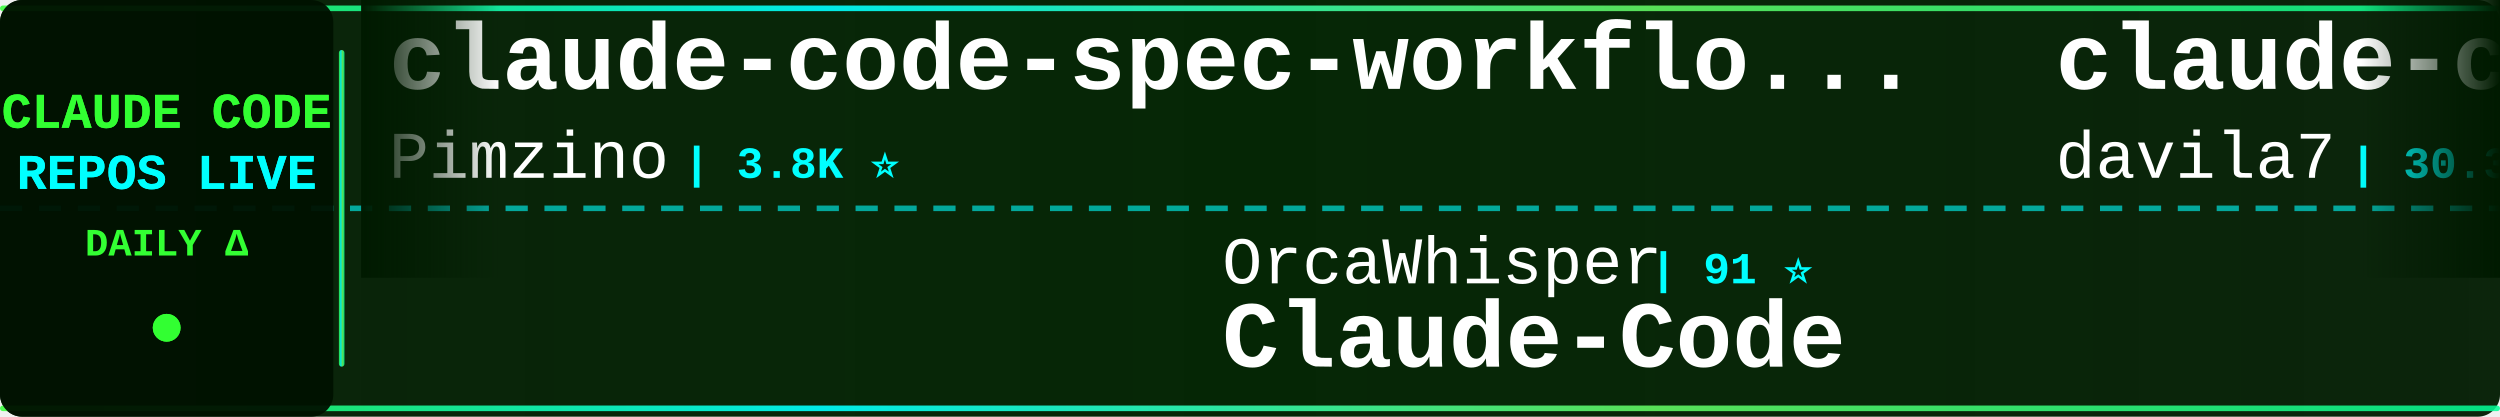
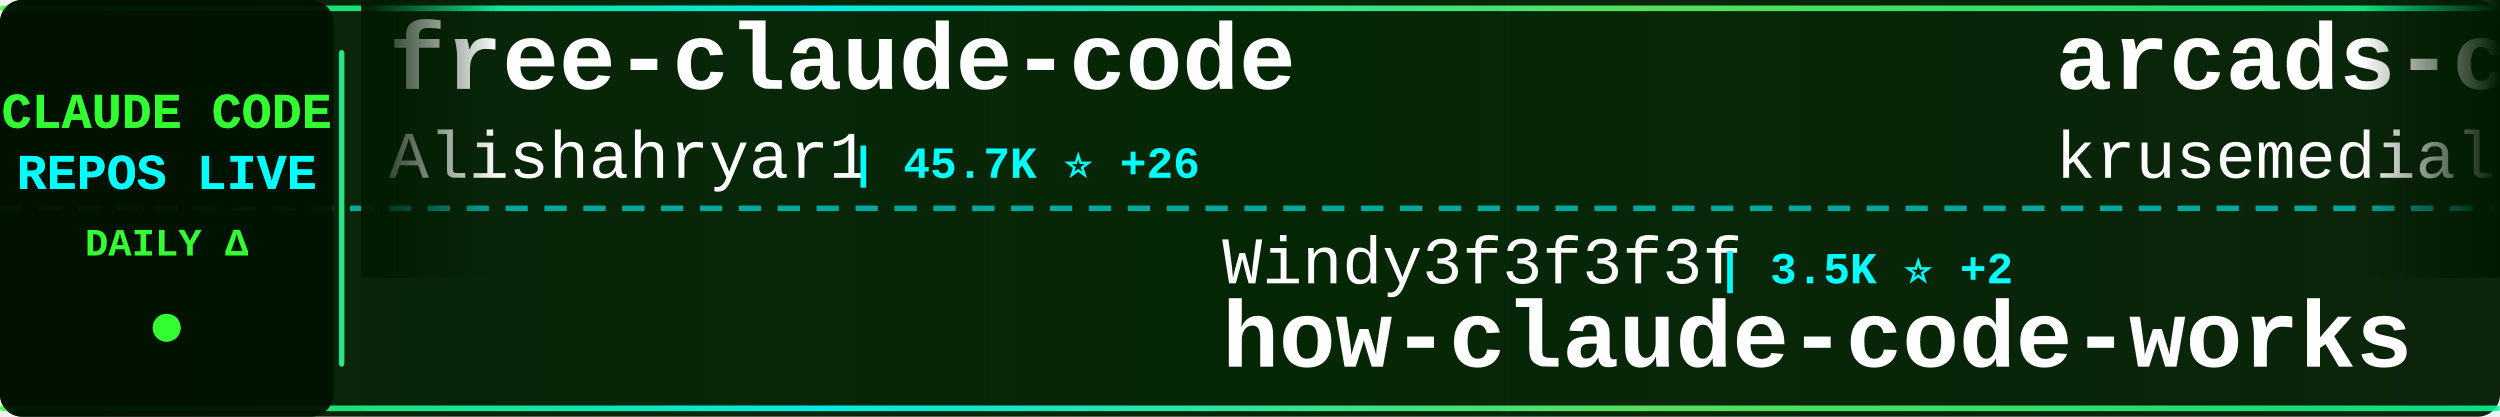
<svg xmlns="http://www.w3.org/2000/svg" width="900" height="150">
  <defs>
    <linearGradient id="tickerBg" x1="0%" y1="0%" x2="100%" y2="0%">
      <stop offset="0%" style="stop-color:#001a00;stop-opacity:0.95" />
      <stop offset="50%" style="stop-color:#002200;stop-opacity:0.98" />
      <stop offset="100%" style="stop-color:#001a00;stop-opacity:0.95" />
    </linearGradient>
    <linearGradient id="borderGrad" x1="0%" y1="0%" x2="100%" y2="0%">
      <stop offset="0%" style="stop-color:#33ff33;stop-opacity:0.85">
        <animate attributeName="stop-opacity" values="0.85;1;0.85" dur="2s" repeatCount="indefinite" />
      </stop>
      <stop offset="33%" style="stop-color:#00ffff;stop-opacity:0.9">
        <animate attributeName="stop-opacity" values="0.9;1;0.9" dur="2.2s" repeatCount="indefinite" />
      </stop>
      <stop offset="66%" style="stop-color:#66ff66;stop-opacity:0.85">
        <animate attributeName="stop-opacity" values="0.85;1;0.85" dur="1.8s" repeatCount="indefinite" />
      </stop>
      <stop offset="100%" style="stop-color:#00ff99;stop-opacity:0.85">
        <animate attributeName="stop-opacity" values="0.85;1;0.85" dur="2s" repeatCount="indefinite" />
      </stop>
    </linearGradient>
    <filter id="textGlow">
      <feGaussianBlur stdDeviation="0.1" result="coloredBlur" />
      <feMerge>
        <feMergeNode in="coloredBlur" />
        <feMergeNode in="SourceGraphic" />
      </feMerge>
    </filter>
    <filter id="metricGlow">
      <feGaussianBlur stdDeviation="0.2" result="coloredBlur" />
      <feMerge>
        <feMergeNode in="coloredBlur" />
        <feMergeNode in="SourceGraphic" />
      </feMerge>
    </filter>
    <linearGradient id="leftFade" x1="0%" y1="0%" x2="100%" y2="0%">
      <stop offset="0%" style="stop-color:#001a00;stop-opacity:1" />
      <stop offset="100%" style="stop-color:#001a00;stop-opacity:0" />
    </linearGradient>
    <linearGradient id="rightFade" x1="0%" y1="0%" x2="100%" y2="0%">
      <stop offset="0%" style="stop-color:#001a00;stop-opacity:0" />
      <stop offset="100%" style="stop-color:#001a00;stop-opacity:1" />
    </linearGradient>
  </defs>
  <rect width="900" height="150" fill="url(#tickerBg)" rx="8" />
  <rect x="0" y="2" width="900" height="2" fill="url(#borderGrad)" rx="1" />
  <rect x="0" y="146" width="900" height="2" fill="url(#borderGrad)" rx="1" />
  <line x1="0" y1="75" x2="900" y2="75" stroke="#00ffff" stroke-width="2" stroke-dasharray="8 6" opacity="0.6" />
  <rect x="0" y="0" width="120" height="150" fill="#001100" opacity="0.95" rx="8" />
  <text x="60" y="46" font-family="'Courier New', monospace" font-size="18" font-weight="bold" fill="#33ff33" text-anchor="middle" filter="url(#textGlow)">
    CLAUDE CODE
  </text>
  <text x="60" y="68" font-family="'Courier New', monospace" font-size="18" font-weight="bold" fill="#00ffff" text-anchor="middle" filter="url(#textGlow)">
    REPOS LIVE
  </text>
  <text x="60" y="92" font-family="'Courier New', monospace" font-size="14" font-weight="bold" fill="#33ff33" text-anchor="middle">
    DAILY Δ
  </text>
  <circle cx="60" cy="118" r="5" fill="#33ff33" filter="url(#metricGlow)">
    <animate attributeName="r" values="4;6;4" dur="1.5s" repeatCount="indefinite" />
    <animate attributeName="opacity" values="0.6;1;0.6" dur="1.5s" repeatCount="indefinite" />
  </circle>
  <rect x="122" y="18" width="2" height="114" fill="url(#borderGrad)" rx="1" />
  <clipPath id="tickerClip">
    <rect x="130" y="0" width="770" height="150" />
  </clipPath>
  <g clip-path="url(#tickerClip)">
    <g id="tickerItems">
      <animateTransform attributeName="transform" attributeType="XML" type="translate" from="0 0" to="-3000 0" dur="54s" repeatCount="indefinite" />
      <g transform="translate(0, 0)">
-         <text x="140" y="32" font-family="'Courier New', monospace" font-size="34" font-weight="bold" fill="#ffffff">claude-code-spec-workflo...</text>
-         <text x="140" y="64" font-family="'Courier New', monospace" font-size="24" font-weight="normal" fill="#ffffff" opacity="1.0">Pimzino</text>
-         <text x="246" y="64" font-family="'Courier New', monospace" font-size="16" font-weight="bold" fill="#00ffff"> | 3.8K ⭐</text>
+         <text x="140" y="32" font-family="'Courier New', monospace" font-size="34" font-weight="bold" fill="#ffffff">free-claude-code</text>
+         <text x="140" y="64" font-family="'Courier New', monospace" font-size="24" font-weight="normal" fill="#ffffff" opacity="1.0">Alishahryar1</text>
+         <text x="306" y="64" font-family="'Courier New', monospace" font-size="16" font-weight="bold" fill="#00ffff"> | 45.7K ⭐ +26</text>
      </g>
      <g transform="translate(300, 0)">
-         <text x="140" y="102" font-family="'Courier New', monospace" font-size="24" font-weight="normal" fill="#ffffff" opacity="1.0">OrcaWhisper</text>
-         <text x="294" y="102" font-family="'Courier New', monospace" font-size="16" font-weight="bold" fill="#00ffff"> | 91 ⭐</text>
-         <text x="140" y="132" font-family="'Courier New', monospace" font-size="34" font-weight="bold" fill="#ffffff">Claude-Code</text>
+         <text x="140" y="102" font-family="'Courier New', monospace" font-size="24" font-weight="normal" fill="#ffffff" opacity="1.0">Windy3f3f3f3f</text>
+         <text x="318" y="102" font-family="'Courier New', monospace" font-size="16" font-weight="bold" fill="#00ffff"> | 3.5K ⭐ +2</text>
+         <text x="140" y="132" font-family="'Courier New', monospace" font-size="34" font-weight="bold" fill="#ffffff">how-claude-code-works</text>
      </g>
      <g transform="translate(600, 0)">
-         <text x="140" y="32" font-family="'Courier New', monospace" font-size="34" font-weight="bold" fill="#ffffff">claude-code-templates</text>
-         <text x="140" y="64" font-family="'Courier New', monospace" font-size="24" font-weight="normal" fill="#ffffff" opacity="1.0">davila7</text>
-         <text x="246" y="64" font-family="'Courier New', monospace" font-size="16" font-weight="bold" fill="#00ffff"> | 30.3K ⭐</text>
+         <text x="140" y="32" font-family="'Courier New', monospace" font-size="34" font-weight="bold" fill="#ffffff">arcads-claude-code</text>
+         <text x="140" y="64" font-family="'Courier New', monospace" font-size="24" font-weight="normal" fill="#ffffff" opacity="1.0">krusemediallc</text>
+         <text x="318" y="64" font-family="'Courier New', monospace" font-size="16" font-weight="bold" fill="#00ffff"> | 1.2K ⭐</text>
      </g>
      <g transform="translate(900, 0)">
-         <text x="140" y="102" font-family="'Courier New', monospace" font-size="24" font-weight="normal" fill="#ffffff" opacity="1.0">ccplugins</text>
-         <text x="270" y="102" font-family="'Courier New', monospace" font-size="16" font-weight="bold" fill="#00ffff"> | 916 ⭐</text>
-         <text x="140" y="132" font-family="'Courier New', monospace" font-size="34" font-weight="bold" fill="#ffffff">awesome-claude-code-plug...</text>
+         <text x="140" y="102" font-family="'Courier New', monospace" font-size="24" font-weight="normal" fill="#ffffff" opacity="1.0">AICoderTudou</text>
+         <text x="306" y="102" font-family="'Courier New', monospace" font-size="16" font-weight="bold" fill="#00ffff"> | 496 ⭐</text>
+         <text x="140" y="132" font-family="'Courier New', monospace" font-size="34" font-weight="bold" fill="#ffffff">claude-code-tudou</text>
      </g>
      <g transform="translate(1200, 0)">
-         <text x="140" y="32" font-family="'Courier New', monospace" font-size="34" font-weight="bold" fill="#ffffff">claude-code-security-rev...</text>
+         <text x="140" y="32" font-family="'Courier New', monospace" font-size="34" font-weight="bold" fill="#ffffff">claude-code-action</text>
        <text x="140" y="64" font-family="'Courier New', monospace" font-size="24" font-weight="normal" fill="#ffffff" opacity="1.0">anthropics</text>
-         <text x="282" y="64" font-family="'Courier New', monospace" font-size="16" font-weight="bold" fill="#00ffff"> | 5.9K ⭐ +9</text>
+         <text x="282" y="64" font-family="'Courier New', monospace" font-size="16" font-weight="bold" fill="#00ffff"> | 8.7K ⭐ +1</text>
      </g>
      <g transform="translate(1500, 0)">
-         <text x="140" y="102" font-family="'Courier New', monospace" font-size="24" font-weight="normal" fill="#ffffff" opacity="1.0">musistudio</text>
-         <text x="282" y="102" font-family="'Courier New', monospace" font-size="16" font-weight="bold" fill="#00ffff"> | 36.7K ⭐ +1</text>
-         <text x="140" y="132" font-family="'Courier New', monospace" font-size="34" font-weight="bold" fill="#ffffff">claude-code-router</text>
+         <text x="140" y="102" font-family="'Courier New', monospace" font-size="24" font-weight="normal" fill="#ffffff" opacity="1.0">pedrohcgs</text>
+         <text x="270" y="102" font-family="'Courier New', monospace" font-size="16" font-weight="bold" fill="#00ffff"> | 1.5K ⭐ +2</text>
+         <text x="140" y="132" font-family="'Courier New', monospace" font-size="34" font-weight="bold" fill="#ffffff">claude-code-my-workflow</text>
      </g>
      <g transform="translate(1800, 0)">
-         <text x="140" y="32" font-family="'Courier New', monospace" font-size="34" font-weight="bold" fill="#ffffff">skills</text>
-         <text x="140" y="64" font-family="'Courier New', monospace" font-size="24" font-weight="normal" fill="#ffffff" opacity="1.0">anthropics</text>
-         <text x="282" y="64" font-family="'Courier New', monospace" font-size="16" font-weight="bold" fill="#00ffff"> | 170.0K ⭐ +46</text>
+         <text x="140" y="32" font-family="'Courier New', monospace" font-size="34" font-weight="bold" fill="#ffffff">claude-code-hooks-master...</text>
+         <text x="140" y="64" font-family="'Courier New', monospace" font-size="24" font-weight="normal" fill="#ffffff" opacity="1.0">disler</text>
+         <text x="234" y="64" font-family="'Courier New', monospace" font-size="16" font-weight="bold" fill="#00ffff"> | 3.9K ⭐</text>
      </g>
      <g transform="translate(2100, 0)">
-         <text x="140" y="102" font-family="'Courier New', monospace" font-size="24" font-weight="normal" fill="#ffffff" opacity="1.0">disler</text>
-         <text x="234" y="102" font-family="'Courier New', monospace" font-size="16" font-weight="bold" fill="#00ffff"> | 1.6K ⭐</text>
-         <text x="140" y="132" font-family="'Courier New', monospace" font-size="34" font-weight="bold" fill="#ffffff">pi-vs-claude-code</text>
+         <text x="140" y="102" font-family="'Courier New', monospace" font-size="24" font-weight="normal" fill="#ffffff" opacity="1.0">RichardAtCT</text>
+         <text x="294" y="102" font-family="'Courier New', monospace" font-size="16" font-weight="bold" fill="#00ffff"> | 2.8K ⭐ +1</text>
+         <text x="140" y="132" font-family="'Courier New', monospace" font-size="34" font-weight="bold" fill="#ffffff">claude-code-telegram</text>
      </g>
      <g transform="translate(2400, 0)">
-         <text x="140" y="32" font-family="'Courier New', monospace" font-size="34" font-weight="bold" fill="#ffffff">claude-code-reverse</text>
-         <text x="140" y="64" font-family="'Courier New', monospace" font-size="24" font-weight="normal" fill="#ffffff" opacity="1.0">Yuyz0112</text>
-         <text x="258" y="64" font-family="'Courier New', monospace" font-size="16" font-weight="bold" fill="#00ffff"> | 2.4K ⭐</text>
+         <text x="140" y="32" font-family="'Courier New', monospace" font-size="34" font-weight="bold" fill="#ffffff">claude-code-rust</text>
+         <text x="140" y="64" font-family="'Courier New', monospace" font-size="24" font-weight="normal" fill="#ffffff" opacity="1.0">lorryjovens-hub</text>
+         <text x="342" y="64" font-family="'Courier New', monospace" font-size="16" font-weight="bold" fill="#00ffff"> | 1.7K ⭐</text>
      </g>
      <g transform="translate(2700, 0)">
-         <text x="140" y="102" font-family="'Courier New', monospace" font-size="24" font-weight="normal" fill="#ffffff" opacity="1.0">chauncygu</text>
-         <text x="270" y="102" font-family="'Courier New', monospace" font-size="16" font-weight="bold" fill="#00ffff"> | 2.8K ⭐</text>
-         <text x="140" y="132" font-family="'Courier New', monospace" font-size="34" font-weight="bold" fill="#ffffff">collection-claude-code-s...</text>
+         <text x="140" y="102" font-family="'Courier New', monospace" font-size="24" font-weight="normal" fill="#ffffff" opacity="1.0">LING71671</text>
+         <text x="270" y="102" font-family="'Courier New', monospace" font-size="16" font-weight="bold" fill="#00ffff"> | 945 ⭐</text>
+         <text x="140" y="132" font-family="'Courier New', monospace" font-size="34" font-weight="bold" fill="#ffffff">Open-ClaudeCode</text>
      </g>
      <g transform="translate(3000, 0)">
-         <text x="140" y="32" font-family="'Courier New', monospace" font-size="34" font-weight="bold" fill="#ffffff">claude-code-spec-workflo...</text>
-         <text x="140" y="64" font-family="'Courier New', monospace" font-size="24" font-weight="normal" fill="#ffffff" opacity="1.0">Pimzino</text>
-         <text x="246" y="64" font-family="'Courier New', monospace" font-size="16" font-weight="bold" fill="#00ffff"> | 3.8K ⭐</text>
+         <text x="140" y="32" font-family="'Courier New', monospace" font-size="34" font-weight="bold" fill="#ffffff">free-claude-code</text>
+         <text x="140" y="64" font-family="'Courier New', monospace" font-size="24" font-weight="normal" fill="#ffffff" opacity="1.0">Alishahryar1</text>
+         <text x="306" y="64" font-family="'Courier New', monospace" font-size="16" font-weight="bold" fill="#00ffff"> | 45.7K ⭐ +26</text>
      </g>
      <g transform="translate(3300, 0)">
-         <text x="140" y="102" font-family="'Courier New', monospace" font-size="24" font-weight="normal" fill="#ffffff" opacity="1.0">OrcaWhisper</text>
-         <text x="294" y="102" font-family="'Courier New', monospace" font-size="16" font-weight="bold" fill="#00ffff"> | 91 ⭐</text>
-         <text x="140" y="132" font-family="'Courier New', monospace" font-size="34" font-weight="bold" fill="#ffffff">Claude-Code</text>
+         <text x="140" y="102" font-family="'Courier New', monospace" font-size="24" font-weight="normal" fill="#ffffff" opacity="1.0">Windy3f3f3f3f</text>
+         <text x="318" y="102" font-family="'Courier New', monospace" font-size="16" font-weight="bold" fill="#00ffff"> | 3.5K ⭐ +2</text>
+         <text x="140" y="132" font-family="'Courier New', monospace" font-size="34" font-weight="bold" fill="#ffffff">how-claude-code-works</text>
      </g>
      <g transform="translate(3600, 0)">
-         <text x="140" y="32" font-family="'Courier New', monospace" font-size="34" font-weight="bold" fill="#ffffff">claude-code-templates</text>
-         <text x="140" y="64" font-family="'Courier New', monospace" font-size="24" font-weight="normal" fill="#ffffff" opacity="1.0">davila7</text>
-         <text x="246" y="64" font-family="'Courier New', monospace" font-size="16" font-weight="bold" fill="#00ffff"> | 30.3K ⭐</text>
+         <text x="140" y="32" font-family="'Courier New', monospace" font-size="34" font-weight="bold" fill="#ffffff">arcads-claude-code</text>
+         <text x="140" y="64" font-family="'Courier New', monospace" font-size="24" font-weight="normal" fill="#ffffff" opacity="1.0">krusemediallc</text>
+         <text x="318" y="64" font-family="'Courier New', monospace" font-size="16" font-weight="bold" fill="#00ffff"> | 1.2K ⭐</text>
      </g>
      <g transform="translate(3900, 0)">
-         <text x="140" y="102" font-family="'Courier New', monospace" font-size="24" font-weight="normal" fill="#ffffff" opacity="1.0">ccplugins</text>
-         <text x="270" y="102" font-family="'Courier New', monospace" font-size="16" font-weight="bold" fill="#00ffff"> | 916 ⭐</text>
-         <text x="140" y="132" font-family="'Courier New', monospace" font-size="34" font-weight="bold" fill="#ffffff">awesome-claude-code-plug...</text>
+         <text x="140" y="102" font-family="'Courier New', monospace" font-size="24" font-weight="normal" fill="#ffffff" opacity="1.0">AICoderTudou</text>
+         <text x="306" y="102" font-family="'Courier New', monospace" font-size="16" font-weight="bold" fill="#00ffff"> | 496 ⭐</text>
+         <text x="140" y="132" font-family="'Courier New', monospace" font-size="34" font-weight="bold" fill="#ffffff">claude-code-tudou</text>
      </g>
    </g>
  </g>
  <rect x="130" y="0" width="50" height="100" fill="url(#leftFade)" />
  <rect x="850" y="0" width="50" height="100" fill="url(#rightFade)" />
</svg>
